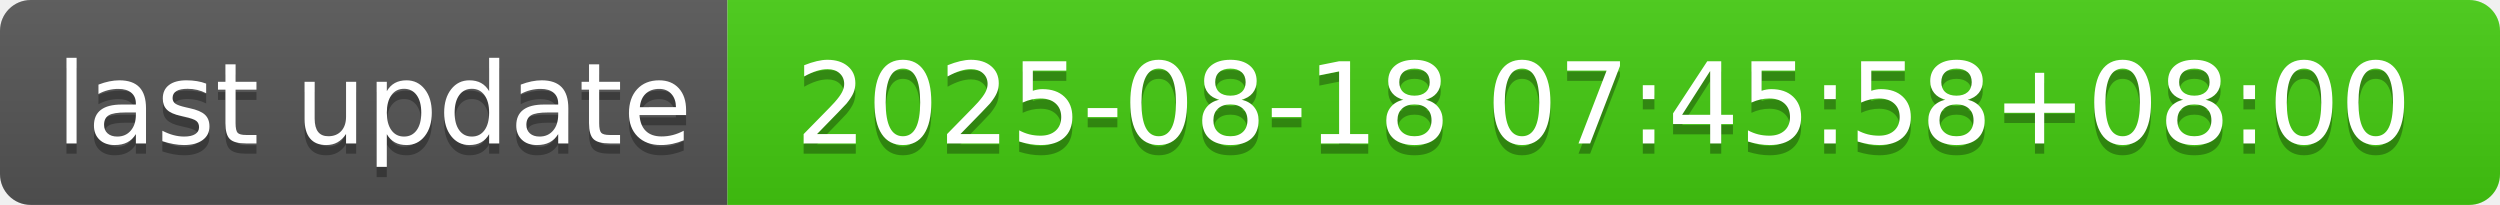
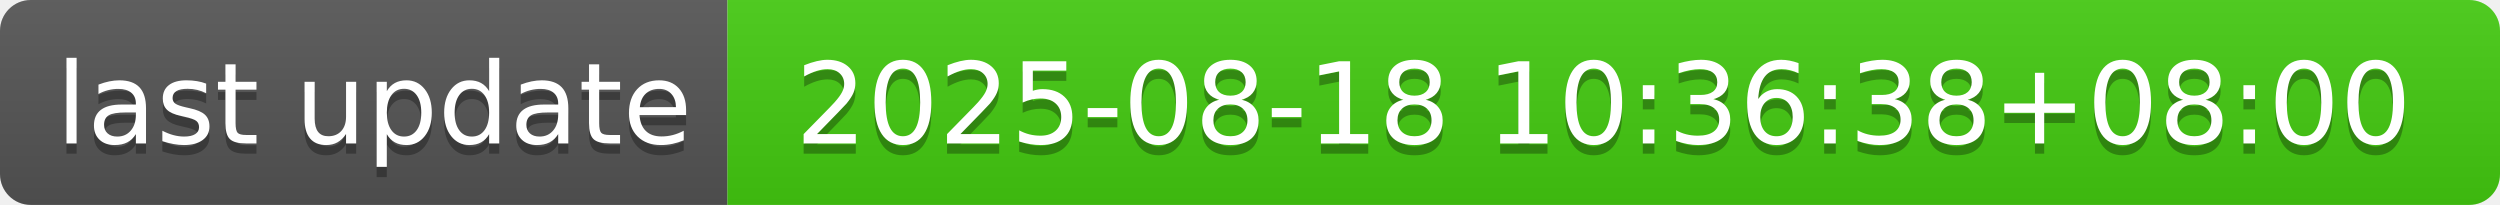
- <svg xmlns="http://www.w3.org/2000/svg" width="244" height="20" role="img" aria-label="last update: 2025-08-18 07:45:58+08:00">
+ <svg xmlns="http://www.w3.org/2000/svg" width="244" height="20" role="img" aria-label="last update: 2025-08-18 10:36:38+08:00">
  <linearGradient id="s" x2="0" y2="100%">
    <stop offset="0" stop-color="#bbb" stop-opacity=".1" />
    <stop offset="1" stop-opacity=".1" />
  </linearGradient>
  <clipPath id="r">
    <rect width="244" height="20" rx="3" fill="#fff" />
  </clipPath>
  <g clip-path="url(#r)">
    <rect width="71" height="20" fill="#555" />
    <rect x="71" width="173" height="20" fill="#4c1" />
    <rect width="244" height="20" fill="url(#s)" />
  </g>
  <g fill="#fff" text-anchor="middle" font-family="Verdana,Geneva,DejaVu Sans,sans-serif" text-rendering="geometricPrecision" font-size="110">
    <text aria-hidden="true" x="365" y="150" fill="#010101" fill-opacity=".3" transform="scale(.1)" textLength="610">last update</text>
    <text x="365" y="140" transform="scale(.1)" fill="#fff" textLength="610">last update</text>
-     <text aria-hidden="true" x="1565" y="150" fill="#010101" fill-opacity=".3" transform="scale(.1)" textLength="1630">2025-08-18 07:45:58+08:00</text>
-     <text x="1565" y="140" transform="scale(.1)" fill="#fff" textLength="1630">2025-08-18 07:45:58+08:00</text>
+     <text aria-hidden="true" x="1565" y="150" fill="#010101" fill-opacity=".3" transform="scale(.1)" textLength="1630">2025-08-18 10:36:38+08:00</text>
+     <text x="1565" y="140" transform="scale(.1)" fill="#fff" textLength="1630">2025-08-18 10:36:38+08:00</text>
  </g>
</svg>
